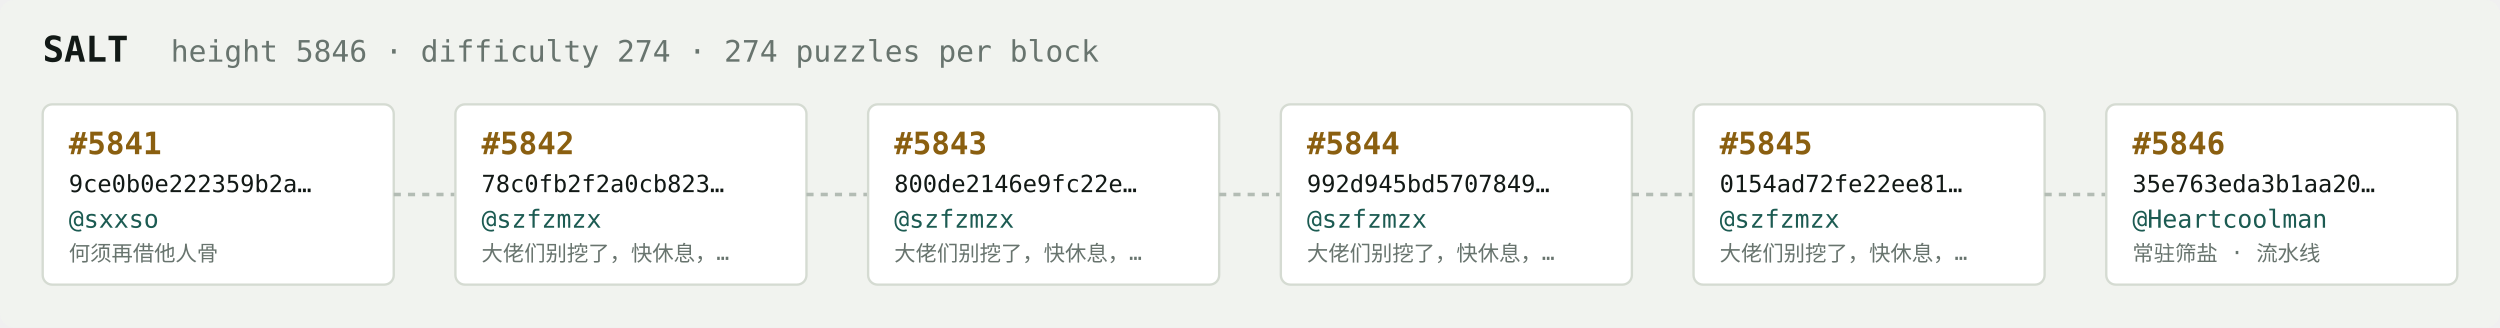
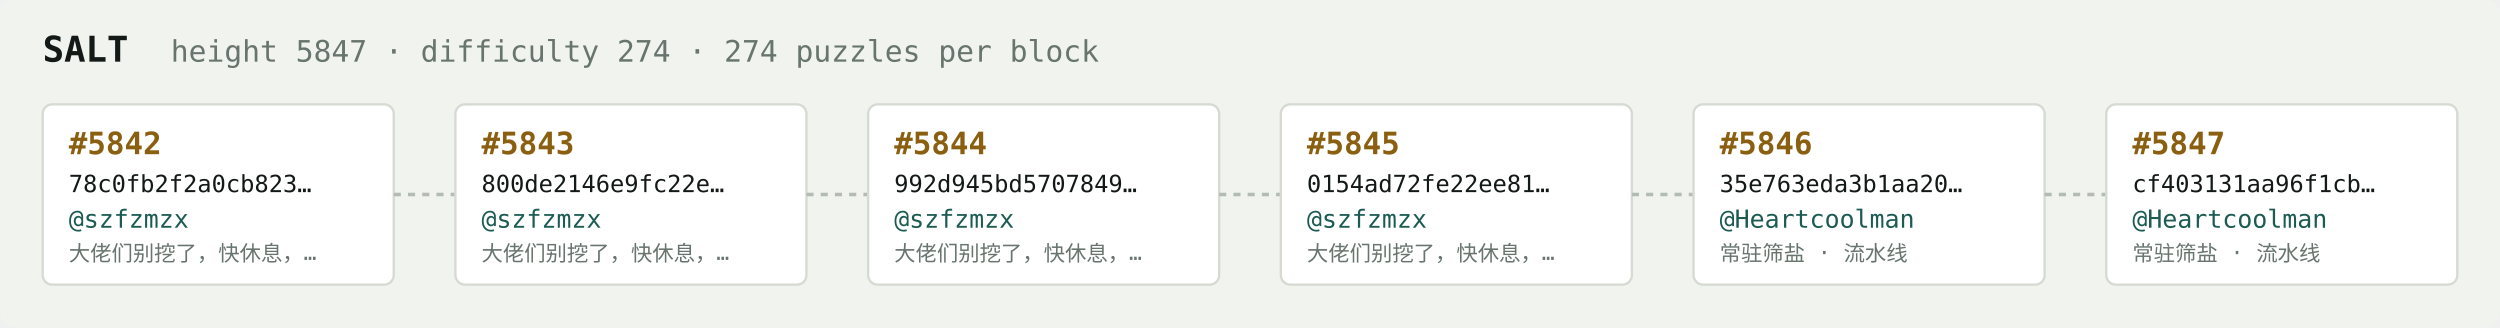
<svg xmlns="http://www.w3.org/2000/svg" width="1054" height="138" viewBox="0 0 1054 138" font-family="ui-monospace,SFMono-Regular,Menlo,monospace">
  <rect fill="#f1f3ef" width="1054" height="138" rx="6" />
  <text x="18" y="26" fill="#121916" font-size="15" font-weight="700">SALT</text>
-   <text x="72" y="26" fill="#68746e" font-size="12.5">height 5846 · difficulty 274 · 274 puzzles per block</text>
+   <text x="72" y="26" fill="#68746e" font-size="12.5">height 5847 · difficulty 274 · 274 puzzles per block</text>
  <rect x="18" y="44" width="148" height="76" rx="4" fill="#ffffff" stroke="#d5dbd2" stroke-width="1" />
-   <text x="29" y="65" fill="#8a5f10" font-size="13" font-weight="700">#5841</text>
-   <text x="29" y="81" fill="#121916" font-size="10">9ce0b0e222359b2a…</text>
-   <text x="29" y="96" fill="#1c5b52" font-size="10.5">@sxxso</text>
-   <text x="29" y="110" fill="#68746e" font-size="9">何须再借他人骨</text>
+   <text x="29" y="65" fill="#8a5f10" font-size="13" font-weight="700">#5842</text>
+   <text x="29" y="81" fill="#121916" font-size="10">78c0fb2f2a0cb823…</text>
+   <text x="29" y="96" fill="#1c5b52" font-size="10.5">@szfzmzx</text>
+   <text x="29" y="110" fill="#68746e" font-size="9">大佬们别挖了，快休息，…</text>
  <line x1="166" y1="82.0" x2="192" y2="82.0" stroke="#b3bcb4" stroke-width="1.5" stroke-dasharray="3 3" />
  <rect x="192" y="44" width="148" height="76" rx="4" fill="#ffffff" stroke="#d5dbd2" stroke-width="1" />
-   <text x="203" y="65" fill="#8a5f10" font-size="13" font-weight="700">#5842</text>
-   <text x="203" y="81" fill="#121916" font-size="10">78c0fb2f2a0cb823…</text>
+   <text x="203" y="65" fill="#8a5f10" font-size="13" font-weight="700">#5843</text>
+   <text x="203" y="81" fill="#121916" font-size="10">800de2146e9fc22e…</text>
  <text x="203" y="96" fill="#1c5b52" font-size="10.5">@szfzmzx</text>
  <text x="203" y="110" fill="#68746e" font-size="9">大佬们别挖了，快休息，…</text>
  <line x1="340" y1="82.0" x2="366" y2="82.0" stroke="#b3bcb4" stroke-width="1.5" stroke-dasharray="3 3" />
  <rect x="366" y="44" width="148" height="76" rx="4" fill="#ffffff" stroke="#d5dbd2" stroke-width="1" />
-   <text x="377" y="65" fill="#8a5f10" font-size="13" font-weight="700">#5843</text>
-   <text x="377" y="81" fill="#121916" font-size="10">800de2146e9fc22e…</text>
+   <text x="377" y="65" fill="#8a5f10" font-size="13" font-weight="700">#5844</text>
+   <text x="377" y="81" fill="#121916" font-size="10">992d945bd5707849…</text>
  <text x="377" y="96" fill="#1c5b52" font-size="10.5">@szfzmzx</text>
  <text x="377" y="110" fill="#68746e" font-size="9">大佬们别挖了，快休息，…</text>
  <line x1="514" y1="82.0" x2="540" y2="82.0" stroke="#b3bcb4" stroke-width="1.5" stroke-dasharray="3 3" />
  <rect x="540" y="44" width="148" height="76" rx="4" fill="#ffffff" stroke="#d5dbd2" stroke-width="1" />
-   <text x="551" y="65" fill="#8a5f10" font-size="13" font-weight="700">#5844</text>
-   <text x="551" y="81" fill="#121916" font-size="10">992d945bd5707849…</text>
+   <text x="551" y="65" fill="#8a5f10" font-size="13" font-weight="700">#5845</text>
+   <text x="551" y="81" fill="#121916" font-size="10">0154ad72fe22ee81…</text>
  <text x="551" y="96" fill="#1c5b52" font-size="10.5">@szfzmzx</text>
  <text x="551" y="110" fill="#68746e" font-size="9">大佬们别挖了，快休息，…</text>
  <line x1="688" y1="82.0" x2="714" y2="82.0" stroke="#b3bcb4" stroke-width="1.5" stroke-dasharray="3 3" />
  <rect x="714" y="44" width="148" height="76" rx="4" fill="#ffffff" stroke="#d5dbd2" stroke-width="1" />
-   <text x="725" y="65" fill="#8a5f10" font-size="13" font-weight="700">#5845</text>
-   <text x="725" y="81" fill="#121916" font-size="10">0154ad72fe22ee81…</text>
-   <text x="725" y="96" fill="#1c5b52" font-size="10.5">@szfzmzx</text>
-   <text x="725" y="110" fill="#68746e" font-size="9">大佬们别挖了，快休息，…</text>
+   <text x="725" y="65" fill="#8a5f10" font-size="13" font-weight="700">#5846</text>
+   <text x="725" y="81" fill="#121916" font-size="10">35e763eda3b1aa20…</text>
+   <text x="725" y="96" fill="#1c5b52" font-size="10.5">@Heartcoolman</text>
+   <text x="725" y="110" fill="#68746e" font-size="9">常驻筛盐 · 流水线</text>
  <line x1="862" y1="82.0" x2="888" y2="82.0" stroke="#b3bcb4" stroke-width="1.5" stroke-dasharray="3 3" />
  <rect x="888" y="44" width="148" height="76" rx="4" fill="#ffffff" stroke="#d5dbd2" stroke-width="1" />
-   <text x="899" y="65" fill="#8a5f10" font-size="13" font-weight="700">#5846</text>
-   <text x="899" y="81" fill="#121916" font-size="10">35e763eda3b1aa20…</text>
+   <text x="899" y="65" fill="#8a5f10" font-size="13" font-weight="700">#5847</text>
+   <text x="899" y="81" fill="#121916" font-size="10">cf403131aa96f1cb…</text>
  <text x="899" y="96" fill="#1c5b52" font-size="10.5">@Heartcoolman</text>
  <text x="899" y="110" fill="#68746e" font-size="9">常驻筛盐 · 流水线</text>
</svg>
